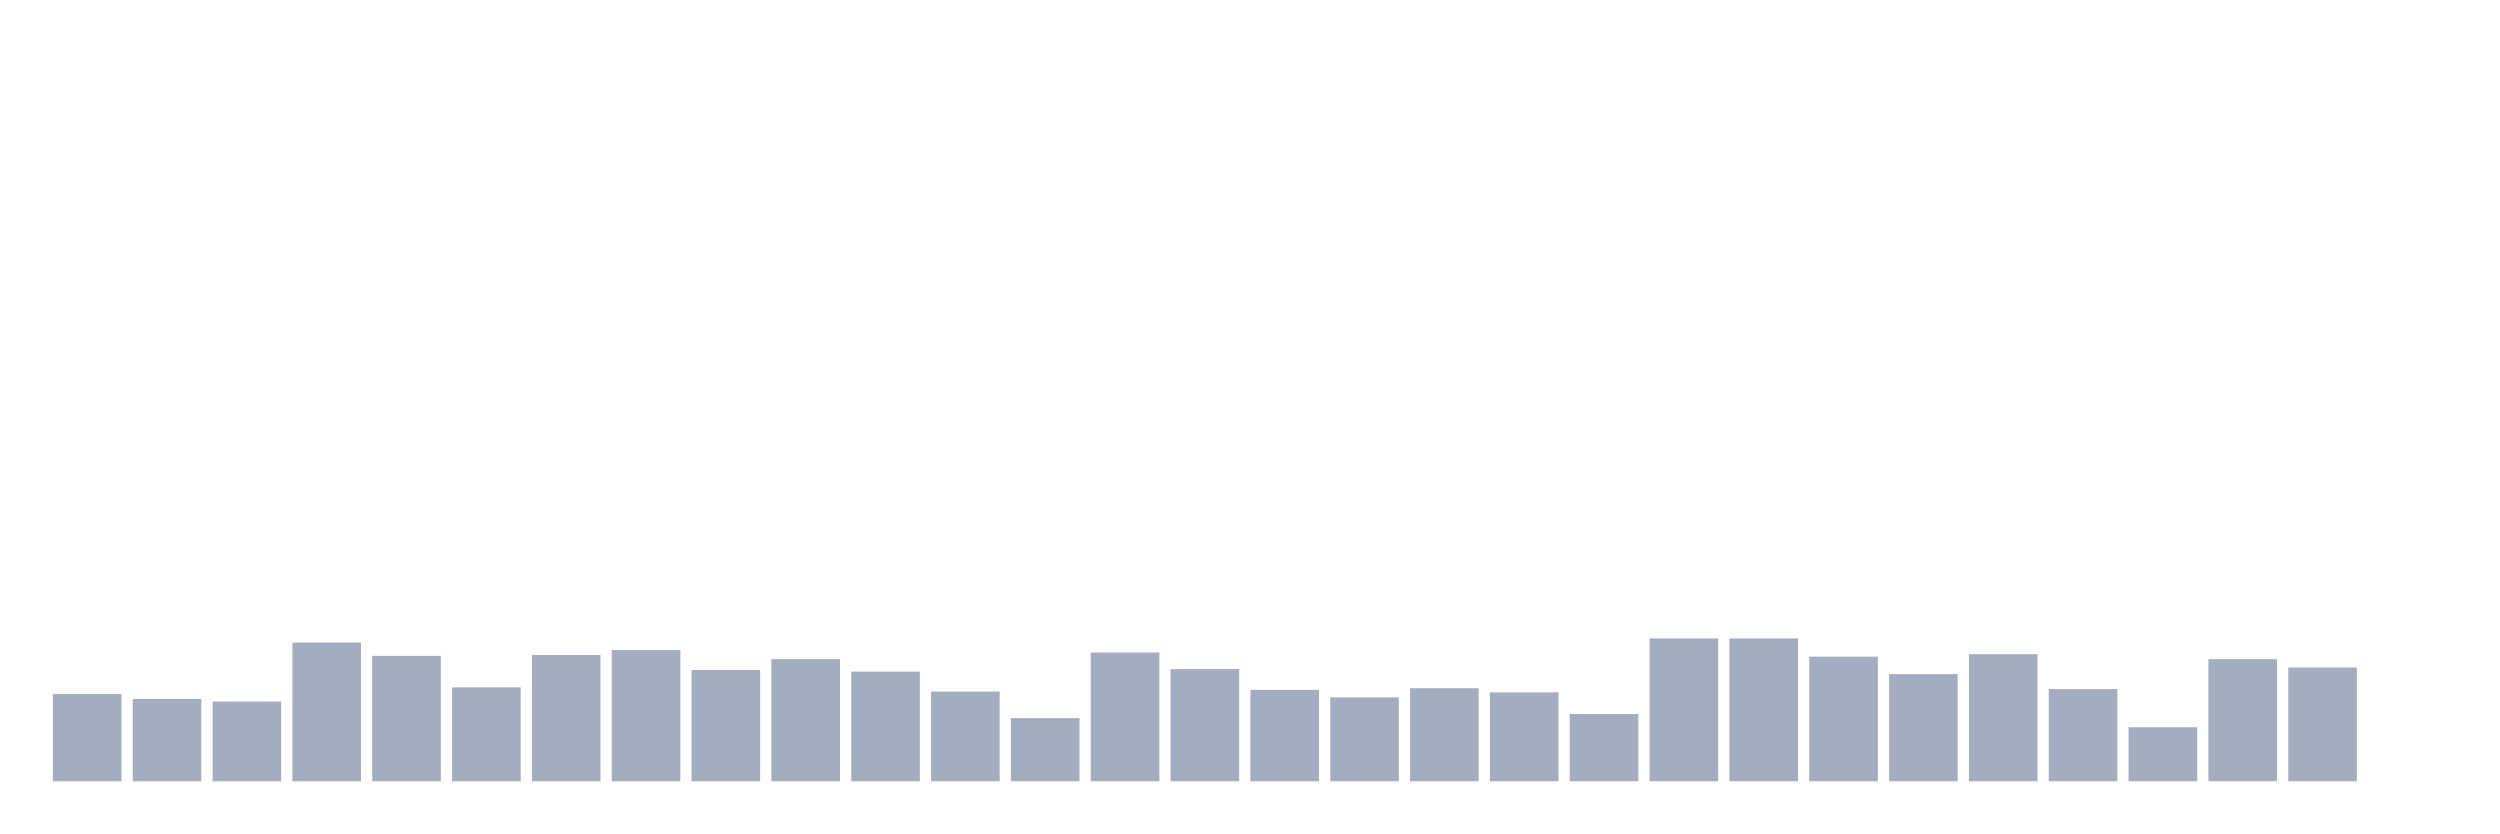
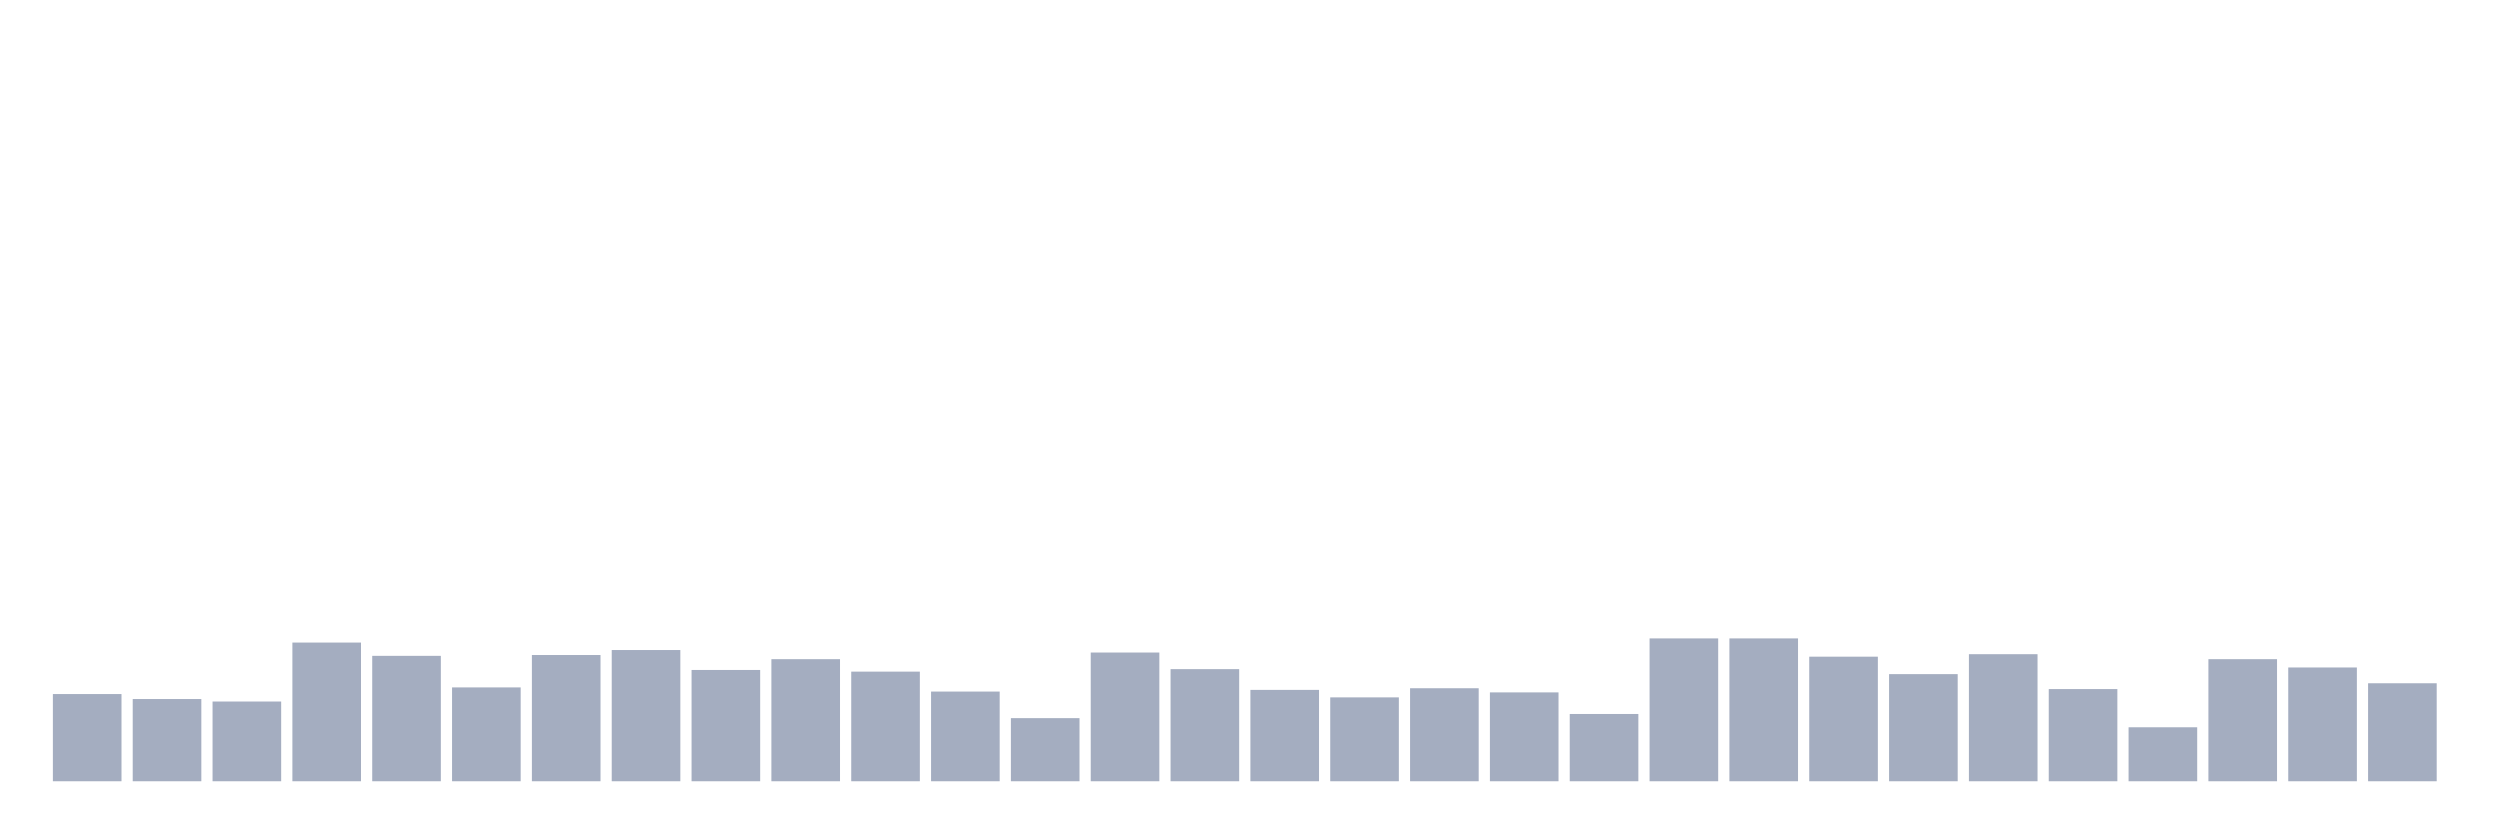
<svg xmlns="http://www.w3.org/2000/svg" viewBox="0 0 480 160">
  <g transform="translate(10,10)">
    <rect class="bar" x="0.153" width="13.175" y="123.257" height="16.743" fill="rgb(164,173,192)" />
    <rect class="bar" x="15.482" width="13.175" y="124.214" height="15.786" fill="rgb(164,173,192)" />
    <rect class="bar" x="30.81" width="13.175" y="124.692" height="15.308" fill="rgb(164,173,192)" />
    <rect class="bar" x="46.138" width="13.175" y="113.371" height="26.629" fill="rgb(164,173,192)" />
    <rect class="bar" x="61.466" width="13.175" y="115.923" height="24.077" fill="rgb(164,173,192)" />
    <rect class="bar" x="76.794" width="13.175" y="121.982" height="18.018" fill="rgb(164,173,192)" />
    <rect class="bar" x="92.123" width="13.175" y="115.763" height="24.237" fill="rgb(164,173,192)" />
    <rect class="bar" x="107.451" width="13.175" y="114.806" height="25.194" fill="rgb(164,173,192)" />
    <rect class="bar" x="122.779" width="13.175" y="118.633" height="21.367" fill="rgb(164,173,192)" />
    <rect class="bar" x="138.107" width="13.175" y="116.56" height="23.44" fill="rgb(164,173,192)" />
    <rect class="bar" x="153.436" width="13.175" y="118.952" height="21.048" fill="rgb(164,173,192)" />
    <rect class="bar" x="168.764" width="13.175" y="122.779" height="17.221" fill="rgb(164,173,192)" />
    <rect class="bar" x="184.092" width="13.175" y="127.882" height="12.118" fill="rgb(164,173,192)" />
    <rect class="bar" x="199.42" width="13.175" y="115.285" height="24.715" fill="rgb(164,173,192)" />
    <rect class="bar" x="214.748" width="13.175" y="118.474" height="21.526" fill="rgb(164,173,192)" />
    <rect class="bar" x="230.077" width="13.175" y="122.46" height="17.54" fill="rgb(164,173,192)" />
    <rect class="bar" x="245.405" width="13.175" y="123.895" height="16.105" fill="rgb(164,173,192)" />
    <rect class="bar" x="260.733" width="13.175" y="122.141" height="17.859" fill="rgb(164,173,192)" />
    <rect class="bar" x="276.061" width="13.175" y="122.938" height="17.062" fill="rgb(164,173,192)" />
    <rect class="bar" x="291.39" width="13.175" y="127.084" height="12.916" fill="rgb(164,173,192)" />
    <rect class="bar" x="306.718" width="13.175" y="112.574" height="27.426" fill="rgb(164,173,192)" />
    <rect class="bar" x="322.046" width="13.175" y="112.574" height="27.426" fill="rgb(164,173,192)" />
    <rect class="bar" x="337.374" width="13.175" y="116.082" height="23.918" fill="rgb(164,173,192)" />
    <rect class="bar" x="352.702" width="13.175" y="119.431" height="20.569" fill="rgb(164,173,192)" />
    <rect class="bar" x="368.031" width="13.175" y="115.604" height="24.396" fill="rgb(164,173,192)" />
    <rect class="bar" x="383.359" width="13.175" y="122.301" height="17.699" fill="rgb(164,173,192)" />
    <rect class="bar" x="398.687" width="13.175" y="129.636" height="10.364" fill="rgb(164,173,192)" />
    <rect class="bar" x="414.015" width="13.175" y="116.56" height="23.44" fill="rgb(164,173,192)" />
    <rect class="bar" x="429.344" width="13.175" y="118.155" height="21.845" fill="rgb(164,173,192)" />
-     <rect class="bar" x="444.672" width="13.175" y="140" height="0" fill="rgb(164,173,192)" />
+     <rect class="bar" x="444.672" width="13.175" y="121.185" height="18.815" fill="rgb(164,173,192)" />
  </g>
</svg>
